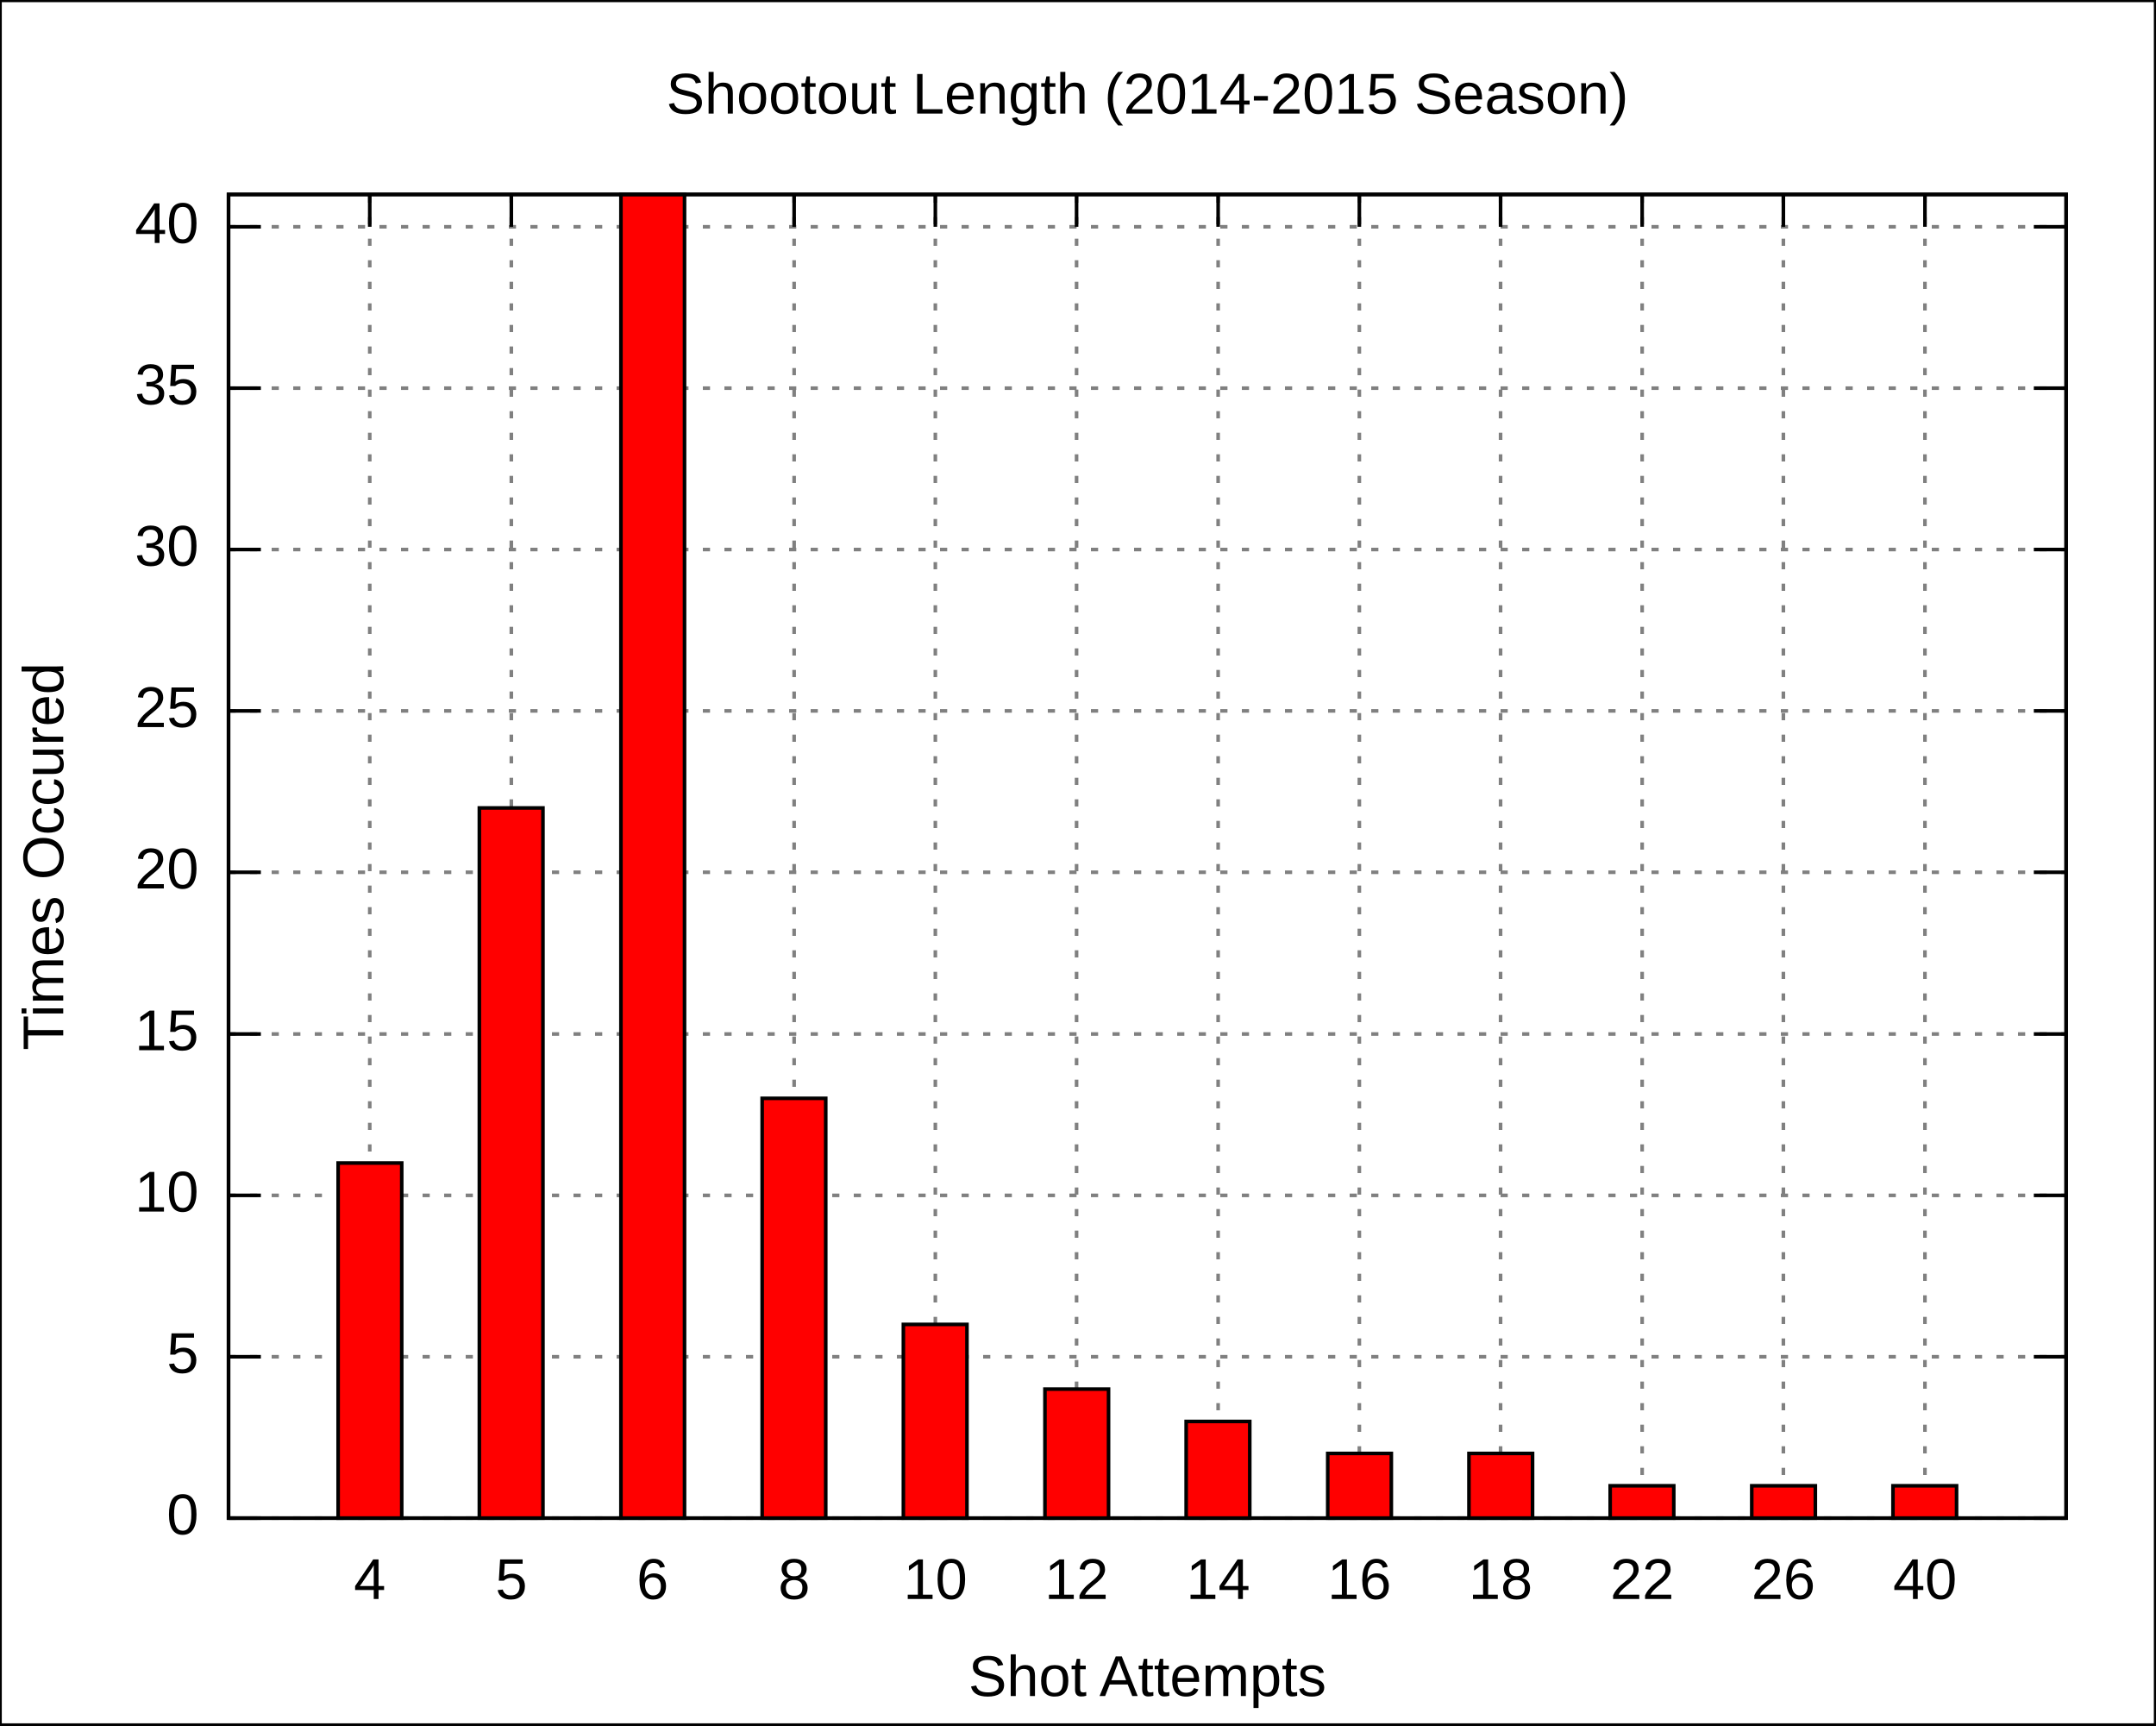
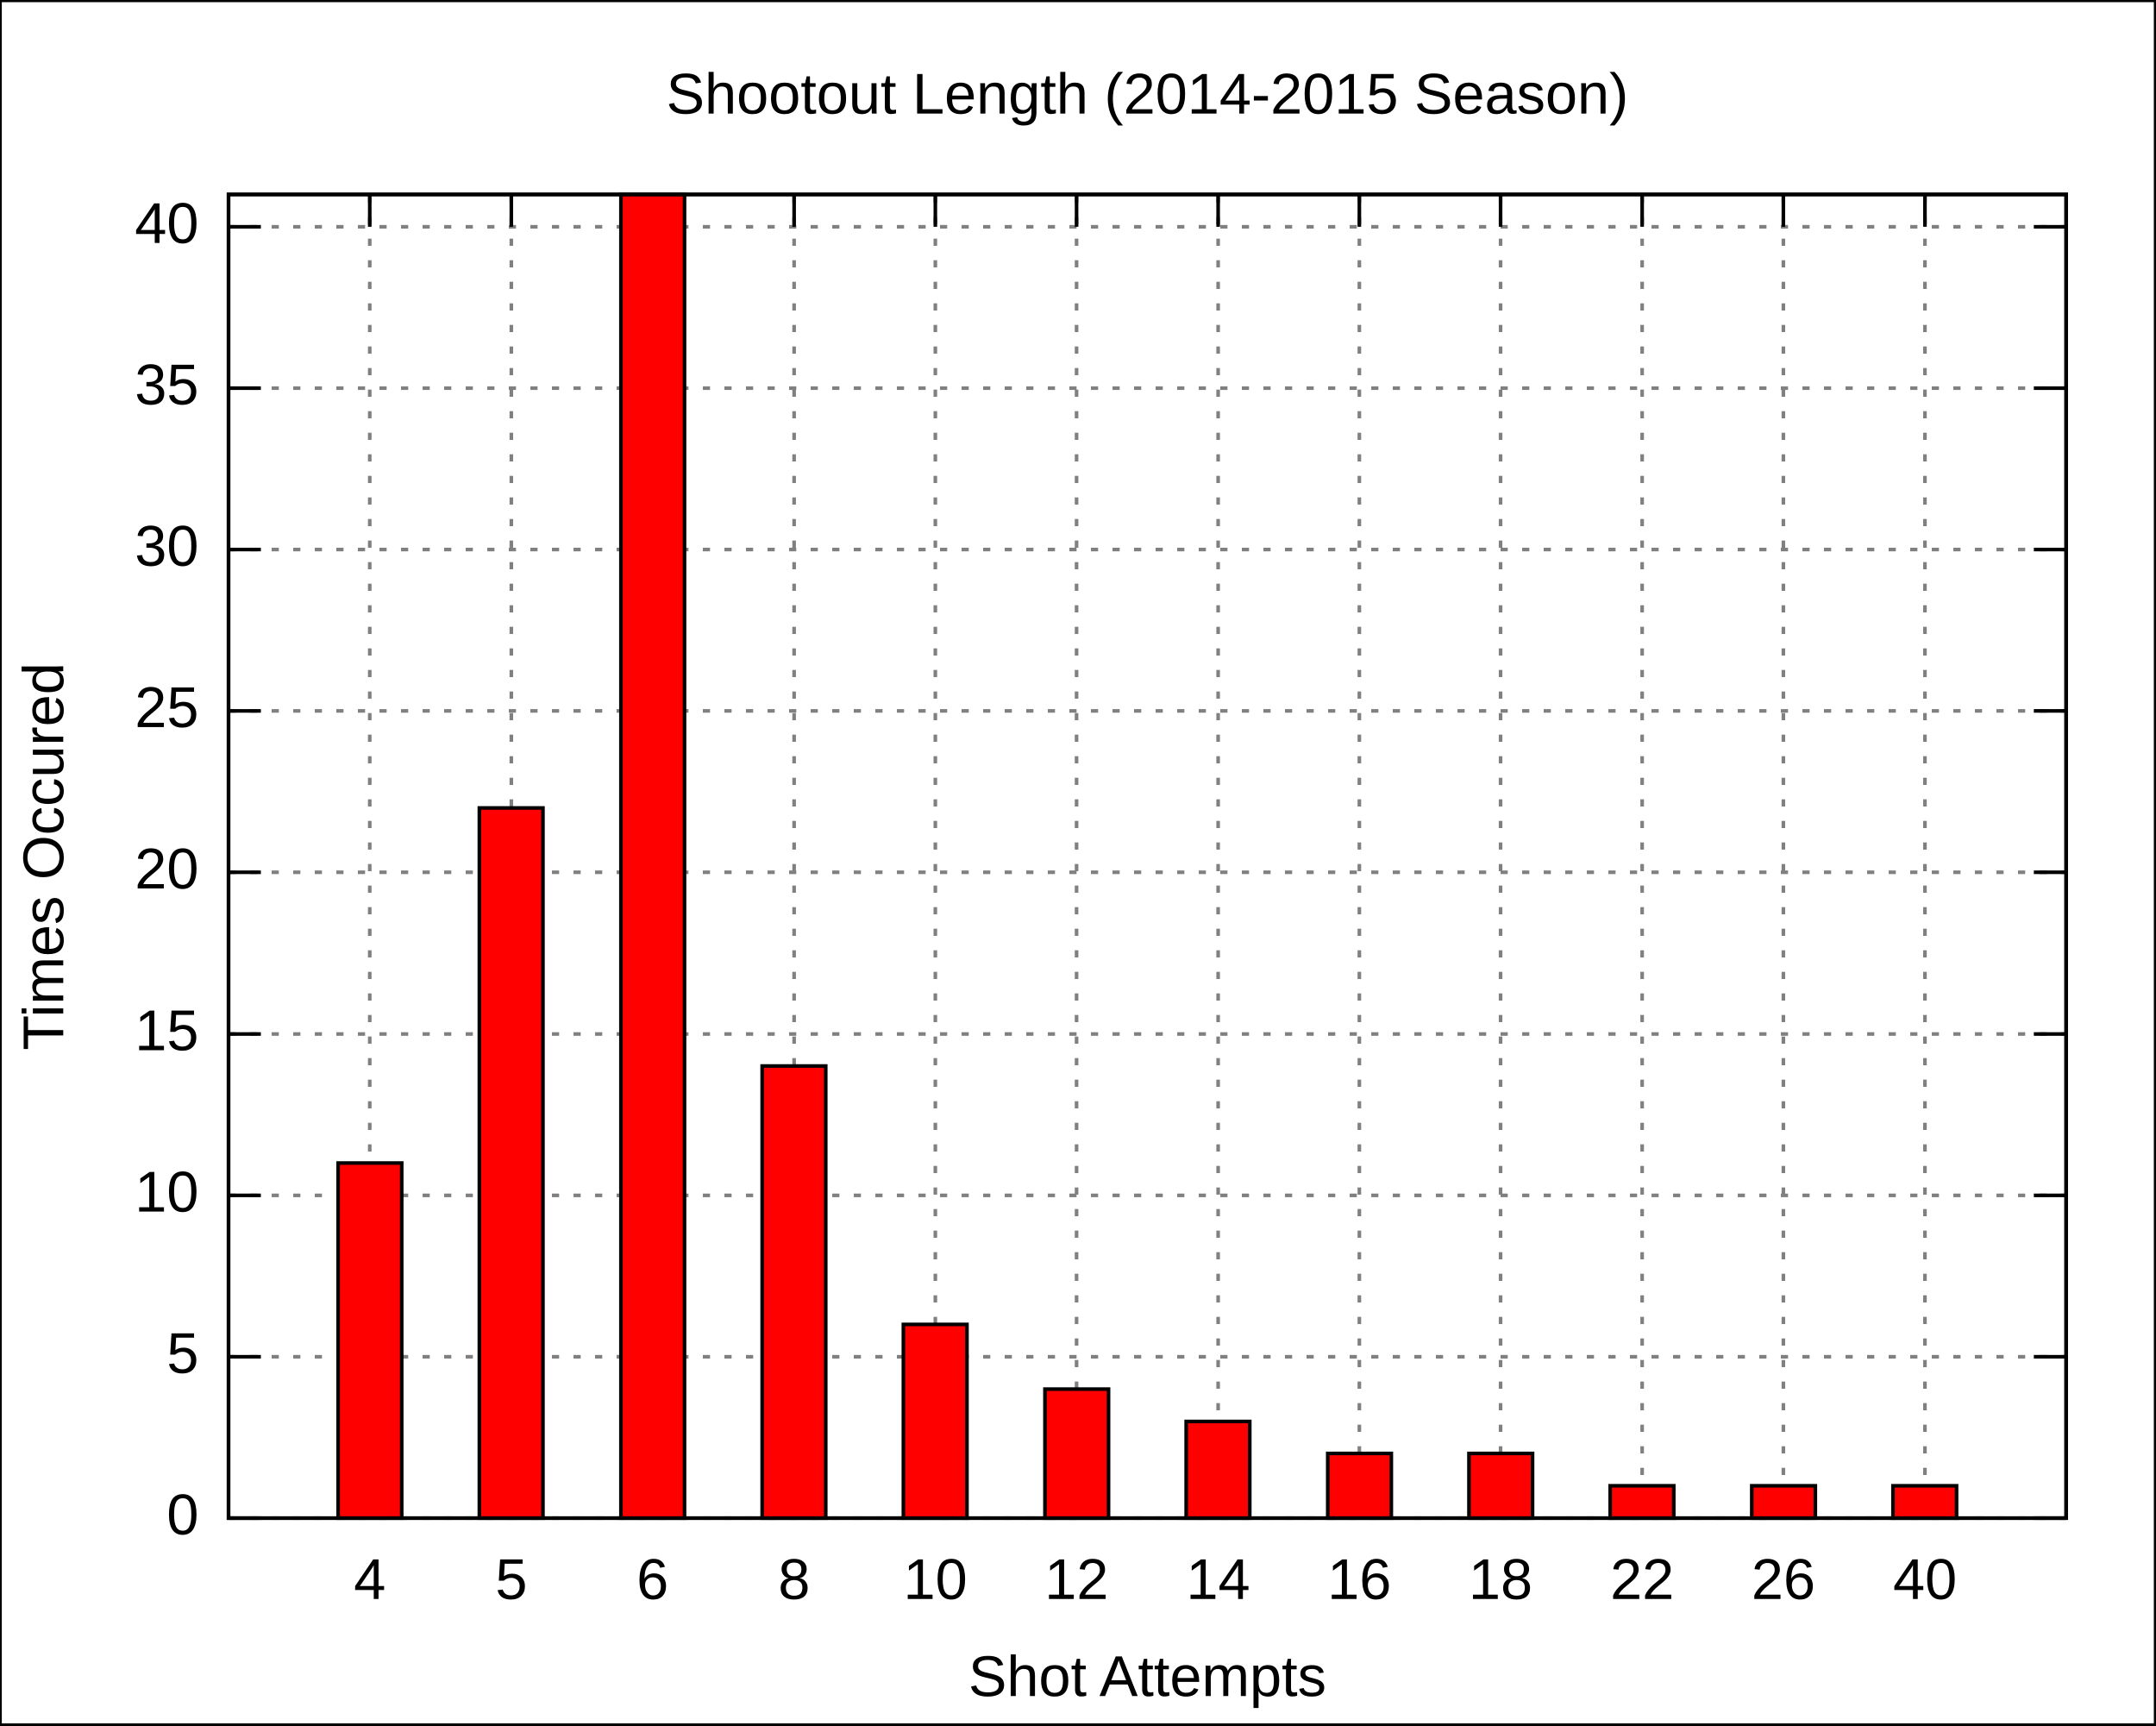
<svg xmlns="http://www.w3.org/2000/svg" xmlns:xlink="http://www.w3.org/1999/xlink" width="600" height="480" viewBox="0 0 600 480">
  <g id="gnuplot_canvas">
    <rect x="0" y="0" width="600" height="480" fill="none" />
    <defs>
      <circle id="gpDot" r="0.5" stroke-width="0.5" />
      <path id="gpPt0" stroke-width="0.222" stroke="currentColor" d="M-1,0 h2 M0,-1 v2" />
      <path id="gpPt1" stroke-width="0.222" stroke="currentColor" d="M-1,-1 L1,1 M1,-1 L-1,1" />
      <path id="gpPt2" stroke-width="0.222" stroke="currentColor" d="M-1,0 L1,0 M0,-1 L0,1 M-1,-1 L1,1 M-1,1 L1,-1" />
      <rect id="gpPt3" stroke-width="0.222" stroke="currentColor" x="-1" y="-1" width="2" height="2" />
      <rect id="gpPt4" stroke-width="0.222" stroke="currentColor" fill="currentColor" x="-1" y="-1" width="2" height="2" />
      <circle id="gpPt5" stroke-width="0.222" stroke="currentColor" cx="0" cy="0" r="1" />
      <use xlink:href="#gpPt5" id="gpPt6" fill="currentColor" stroke="none" />
      <path id="gpPt7" stroke-width="0.222" stroke="currentColor" d="M0,-1.33 L-1.33,0.67 L1.33,0.67 z" />
      <use xlink:href="#gpPt7" id="gpPt8" fill="currentColor" stroke="none" />
      <use xlink:href="#gpPt7" id="gpPt9" stroke="currentColor" transform="rotate(180)" />
      <use xlink:href="#gpPt9" id="gpPt10" fill="currentColor" stroke="none" />
      <use xlink:href="#gpPt3" id="gpPt11" stroke="currentColor" transform="rotate(45)" />
      <use xlink:href="#gpPt11" id="gpPt12" fill="currentColor" stroke="none" />
    </defs>
    <g style="fill:none; color:white; stroke:currentColor; stroke-width:1.00; stroke-linecap:butt; stroke-linejoin:miter">
</g>
    <g style="fill:none; color:black; stroke:currentColor; stroke-width:1.00; stroke-linecap:butt; stroke-linejoin:miter">
      <g style="stroke:none; shape-rendering:crispEdges">
        <polygon fill="rgb(255, 255, 255)" points="0.0,480.0 599.9,480.0 599.9,0.1 0.0,0.1 " />
      </g>
      <path stroke="black" d="M0.0,480.0 L0.0,0.1 L599.9,0.1 L599.9,480.0 L0.0,480.0  " />
    </g>
    <g style="fill:none; color:gray; stroke:currentColor; stroke-width:1.00; stroke-linecap:butt; stroke-linejoin:miter">
      <path stroke="gray" stroke-dasharray=" 2,4" class="gridline" d="M63.6,422.4 L575.0,422.4  " />
    </g>
    <g style="fill:none; color:black; stroke:currentColor; stroke-width:1.00; stroke-linecap:butt; stroke-linejoin:miter">
      <path stroke="black" d="M63.6,422.4 L72.6,422.4 M575.0,422.4 L566.0,422.4  " />
      <g transform="translate(55.3,426.9)" style="stroke:none; fill:black; font-family:Arial; font-size:12.00pt; text-anchor:end">
        <text> 0</text>
      </g>
    </g>
    <g style="fill:none; color:gray; stroke:currentColor; stroke-width:1.00; stroke-linecap:butt; stroke-linejoin:miter">
      <path stroke="gray" stroke-dasharray=" 2,4" class="gridline" d="M63.6,377.5 L575.0,377.5  " />
    </g>
    <g style="fill:none; color:black; stroke:currentColor; stroke-width:1.00; stroke-linecap:butt; stroke-linejoin:miter">
      <path stroke="black" d="M63.6,377.5 L72.6,377.5 M575.0,377.5 L566.0,377.5  " />
      <g transform="translate(55.3,382.0)" style="stroke:none; fill:black; font-family:Arial; font-size:12.00pt; text-anchor:end">
        <text> 5</text>
      </g>
    </g>
    <g style="fill:none; color:gray; stroke:currentColor; stroke-width:1.00; stroke-linecap:butt; stroke-linejoin:miter">
      <path stroke="gray" stroke-dasharray=" 2,4" class="gridline" d="M63.6,332.6 L575.0,332.6  " />
    </g>
    <g style="fill:none; color:black; stroke:currentColor; stroke-width:1.00; stroke-linecap:butt; stroke-linejoin:miter">
      <path stroke="black" d="M63.6,332.6 L72.6,332.6 M575.0,332.6 L566.0,332.6  " />
      <g transform="translate(55.3,337.1)" style="stroke:none; fill:black; font-family:Arial; font-size:12.00pt; text-anchor:end">
        <text> 10</text>
      </g>
    </g>
    <g style="fill:none; color:gray; stroke:currentColor; stroke-width:1.00; stroke-linecap:butt; stroke-linejoin:miter">
      <path stroke="gray" stroke-dasharray=" 2,4" class="gridline" d="M63.6,287.7 L575.0,287.7  " />
    </g>
    <g style="fill:none; color:black; stroke:currentColor; stroke-width:1.00; stroke-linecap:butt; stroke-linejoin:miter">
      <path stroke="black" d="M63.6,287.7 L72.6,287.7 M575.0,287.7 L566.0,287.7  " />
      <g transform="translate(55.3,292.2)" style="stroke:none; fill:black; font-family:Arial; font-size:12.00pt; text-anchor:end">
        <text> 15</text>
      </g>
    </g>
    <g style="fill:none; color:gray; stroke:currentColor; stroke-width:1.00; stroke-linecap:butt; stroke-linejoin:miter">
      <path stroke="gray" stroke-dasharray=" 2,4" class="gridline" d="M63.6,242.7 L575.0,242.7  " />
    </g>
    <g style="fill:none; color:black; stroke:currentColor; stroke-width:1.00; stroke-linecap:butt; stroke-linejoin:miter">
      <path stroke="black" d="M63.6,242.7 L72.6,242.7 M575.0,242.7 L566.0,242.7  " />
      <g transform="translate(55.3,247.2)" style="stroke:none; fill:black; font-family:Arial; font-size:12.00pt; text-anchor:end">
        <text> 20</text>
      </g>
    </g>
    <g style="fill:none; color:gray; stroke:currentColor; stroke-width:1.00; stroke-linecap:butt; stroke-linejoin:miter">
      <path stroke="gray" stroke-dasharray=" 2,4" class="gridline" d="M63.6,197.8 L575.0,197.8  " />
    </g>
    <g style="fill:none; color:black; stroke:currentColor; stroke-width:1.00; stroke-linecap:butt; stroke-linejoin:miter">
      <path stroke="black" d="M63.6,197.8 L72.6,197.8 M575.0,197.8 L566.0,197.8  " />
      <g transform="translate(55.3,202.3)" style="stroke:none; fill:black; font-family:Arial; font-size:12.00pt; text-anchor:end">
        <text> 25</text>
      </g>
    </g>
    <g style="fill:none; color:gray; stroke:currentColor; stroke-width:1.00; stroke-linecap:butt; stroke-linejoin:miter">
      <path stroke="gray" stroke-dasharray=" 2,4" class="gridline" d="M63.6,152.9 L575.0,152.9  " />
    </g>
    <g style="fill:none; color:black; stroke:currentColor; stroke-width:1.00; stroke-linecap:butt; stroke-linejoin:miter">
      <path stroke="black" d="M63.6,152.9 L72.6,152.9 M575.0,152.9 L566.0,152.9  " />
      <g transform="translate(55.3,157.4)" style="stroke:none; fill:black; font-family:Arial; font-size:12.00pt; text-anchor:end">
        <text> 30</text>
      </g>
    </g>
    <g style="fill:none; color:gray; stroke:currentColor; stroke-width:1.00; stroke-linecap:butt; stroke-linejoin:miter">
      <path stroke="gray" stroke-dasharray=" 2,4" class="gridline" d="M63.6,108.0 L575.0,108.0  " />
    </g>
    <g style="fill:none; color:black; stroke:currentColor; stroke-width:1.00; stroke-linecap:butt; stroke-linejoin:miter">
      <path stroke="black" d="M63.6,108.0 L72.6,108.0 M575.0,108.0 L566.0,108.0  " />
      <g transform="translate(55.3,112.5)" style="stroke:none; fill:black; font-family:Arial; font-size:12.00pt; text-anchor:end">
        <text> 35</text>
      </g>
    </g>
    <g style="fill:none; color:gray; stroke:currentColor; stroke-width:1.00; stroke-linecap:butt; stroke-linejoin:miter">
      <path stroke="gray" stroke-dasharray=" 2,4" class="gridline" d="M63.6,63.1 L575.0,63.1  " />
    </g>
    <g style="fill:none; color:black; stroke:currentColor; stroke-width:1.00; stroke-linecap:butt; stroke-linejoin:miter">
      <path stroke="black" d="M63.6,63.1 L72.6,63.1 M575.0,63.1 L566.0,63.1  " />
      <g transform="translate(55.3,67.6)" style="stroke:none; fill:black; font-family:Arial; font-size:12.00pt; text-anchor:end">
        <text> 40</text>
      </g>
    </g>
    <g style="fill:none; color:gray; stroke:currentColor; stroke-width:1.00; stroke-linecap:butt; stroke-linejoin:miter">
      <path stroke="gray" stroke-dasharray=" 2,4" class="gridline" d="M102.9,422.4 L102.9,54.1  " />
    </g>
    <g style="fill:none; color:black; stroke:currentColor; stroke-width:1.00; stroke-linecap:butt; stroke-linejoin:miter">
      <path stroke="black" d="M102.9,422.4 L102.9,413.4 M102.9,54.1 L102.9,63.1  " />
      <g transform="translate(102.9,444.9)" style="stroke:none; fill:black; font-family:Arial; font-size:12.00pt; text-anchor:middle">
        <text>4</text>
      </g>
    </g>
    <g style="fill:none; color:gray; stroke:currentColor; stroke-width:1.00; stroke-linecap:butt; stroke-linejoin:miter">
      <path stroke="gray" stroke-dasharray=" 2,4" class="gridline" d="M142.3,422.4 L142.3,54.1  " />
    </g>
    <g style="fill:none; color:black; stroke:currentColor; stroke-width:1.00; stroke-linecap:butt; stroke-linejoin:miter">
      <path stroke="black" d="M142.3,422.4 L142.3,413.4 M142.3,54.1 L142.3,63.1  " />
      <g transform="translate(142.3,444.9)" style="stroke:none; fill:black; font-family:Arial; font-size:12.00pt; text-anchor:middle">
        <text>5</text>
      </g>
    </g>
    <g style="fill:none; color:gray; stroke:currentColor; stroke-width:1.00; stroke-linecap:butt; stroke-linejoin:miter">
      <path stroke="gray" stroke-dasharray=" 2,4" class="gridline" d="M181.6,422.4 L181.6,54.1  " />
    </g>
    <g style="fill:none; color:black; stroke:currentColor; stroke-width:1.00; stroke-linecap:butt; stroke-linejoin:miter">
      <path stroke="black" d="M181.6,422.4 L181.6,413.4 M181.6,54.1 L181.6,63.1  " />
      <g transform="translate(181.6,444.9)" style="stroke:none; fill:black; font-family:Arial; font-size:12.00pt; text-anchor:middle">
        <text>6</text>
      </g>
    </g>
    <g style="fill:none; color:gray; stroke:currentColor; stroke-width:1.00; stroke-linecap:butt; stroke-linejoin:miter">
      <path stroke="gray" stroke-dasharray=" 2,4" class="gridline" d="M221.0,422.4 L221.0,54.1  " />
    </g>
    <g style="fill:none; color:black; stroke:currentColor; stroke-width:1.00; stroke-linecap:butt; stroke-linejoin:miter">
      <path stroke="black" d="M221.0,422.4 L221.0,413.4 M221.0,54.1 L221.0,63.1  " />
      <g transform="translate(221.0,444.9)" style="stroke:none; fill:black; font-family:Arial; font-size:12.00pt; text-anchor:middle">
        <text>8</text>
      </g>
    </g>
    <g style="fill:none; color:gray; stroke:currentColor; stroke-width:1.00; stroke-linecap:butt; stroke-linejoin:miter">
      <path stroke="gray" stroke-dasharray=" 2,4" class="gridline" d="M260.3,422.4 L260.3,54.1  " />
    </g>
    <g style="fill:none; color:black; stroke:currentColor; stroke-width:1.00; stroke-linecap:butt; stroke-linejoin:miter">
      <path stroke="black" d="M260.3,422.4 L260.3,413.4 M260.3,54.1 L260.3,63.1  " />
      <g transform="translate(260.3,444.9)" style="stroke:none; fill:black; font-family:Arial; font-size:12.00pt; text-anchor:middle">
        <text>10</text>
      </g>
    </g>
    <g style="fill:none; color:gray; stroke:currentColor; stroke-width:1.00; stroke-linecap:butt; stroke-linejoin:miter">
      <path stroke="gray" stroke-dasharray=" 2,4" class="gridline" d="M299.6,422.4 L299.6,54.1  " />
    </g>
    <g style="fill:none; color:black; stroke:currentColor; stroke-width:1.00; stroke-linecap:butt; stroke-linejoin:miter">
      <path stroke="black" d="M299.6,422.4 L299.6,413.4 M299.6,54.1 L299.6,63.1  " />
      <g transform="translate(299.6,444.9)" style="stroke:none; fill:black; font-family:Arial; font-size:12.00pt; text-anchor:middle">
        <text>12</text>
      </g>
    </g>
    <g style="fill:none; color:gray; stroke:currentColor; stroke-width:1.00; stroke-linecap:butt; stroke-linejoin:miter">
      <path stroke="gray" stroke-dasharray=" 2,4" class="gridline" d="M339.0,422.4 L339.0,54.1  " />
    </g>
    <g style="fill:none; color:black; stroke:currentColor; stroke-width:1.00; stroke-linecap:butt; stroke-linejoin:miter">
      <path stroke="black" d="M339.0,422.4 L339.0,413.4 M339.0,54.1 L339.0,63.1  " />
      <g transform="translate(339.0,444.9)" style="stroke:none; fill:black; font-family:Arial; font-size:12.00pt; text-anchor:middle">
        <text>14</text>
      </g>
    </g>
    <g style="fill:none; color:gray; stroke:currentColor; stroke-width:1.00; stroke-linecap:butt; stroke-linejoin:miter">
      <path stroke="gray" stroke-dasharray=" 2,4" class="gridline" d="M378.3,422.4 L378.3,54.1  " />
    </g>
    <g style="fill:none; color:black; stroke:currentColor; stroke-width:1.00; stroke-linecap:butt; stroke-linejoin:miter">
      <path stroke="black" d="M378.3,422.4 L378.3,413.4 M378.3,54.1 L378.3,63.1  " />
      <g transform="translate(378.3,444.9)" style="stroke:none; fill:black; font-family:Arial; font-size:12.00pt; text-anchor:middle">
        <text>16</text>
      </g>
    </g>
    <g style="fill:none; color:gray; stroke:currentColor; stroke-width:1.00; stroke-linecap:butt; stroke-linejoin:miter">
      <path stroke="gray" stroke-dasharray=" 2,4" class="gridline" d="M417.6,422.4 L417.6,54.1  " />
    </g>
    <g style="fill:none; color:black; stroke:currentColor; stroke-width:1.00; stroke-linecap:butt; stroke-linejoin:miter">
      <path stroke="black" d="M417.6,422.4 L417.6,413.4 M417.6,54.1 L417.6,63.1  " />
      <g transform="translate(417.6,444.9)" style="stroke:none; fill:black; font-family:Arial; font-size:12.00pt; text-anchor:middle">
        <text>18</text>
      </g>
    </g>
    <g style="fill:none; color:gray; stroke:currentColor; stroke-width:1.00; stroke-linecap:butt; stroke-linejoin:miter">
      <path stroke="gray" stroke-dasharray=" 2,4" class="gridline" d="M457.0,422.4 L457.0,54.1  " />
    </g>
    <g style="fill:none; color:black; stroke:currentColor; stroke-width:1.00; stroke-linecap:butt; stroke-linejoin:miter">
      <path stroke="black" d="M457.0,422.4 L457.0,413.4 M457.0,54.1 L457.0,63.1  " />
      <g transform="translate(457.0,444.9)" style="stroke:none; fill:black; font-family:Arial; font-size:12.00pt; text-anchor:middle">
        <text>22</text>
      </g>
    </g>
    <g style="fill:none; color:gray; stroke:currentColor; stroke-width:1.00; stroke-linecap:butt; stroke-linejoin:miter">
      <path stroke="gray" stroke-dasharray=" 2,4" class="gridline" d="M496.3,422.4 L496.3,54.1  " />
    </g>
    <g style="fill:none; color:black; stroke:currentColor; stroke-width:1.00; stroke-linecap:butt; stroke-linejoin:miter">
      <path stroke="black" d="M496.3,422.4 L496.3,413.4 M496.3,54.1 L496.3,63.1  " />
      <g transform="translate(496.3,444.9)" style="stroke:none; fill:black; font-family:Arial; font-size:12.00pt; text-anchor:middle">
        <text>26</text>
      </g>
    </g>
    <g style="fill:none; color:gray; stroke:currentColor; stroke-width:1.00; stroke-linecap:butt; stroke-linejoin:miter">
      <path stroke="gray" stroke-dasharray=" 2,4" class="gridline" d="M535.7,422.4 L535.7,54.1  " />
    </g>
    <g style="fill:none; color:black; stroke:currentColor; stroke-width:1.00; stroke-linecap:butt; stroke-linejoin:miter">
      <path stroke="black" d="M535.7,422.4 L535.7,413.4 M535.7,54.1 L535.7,63.1  " />
      <g transform="translate(535.7,444.9)" style="stroke:none; fill:black; font-family:Arial; font-size:12.00pt; text-anchor:middle">
        <text>40</text>
      </g>
      <path stroke="black" d="M63.6,54.1 L63.6,422.4 L575.0,422.4 L575.0,54.1 L63.6,54.1 Z  " />
      <g transform="translate(17.6,238.3) rotate(270)" style="stroke:none; fill:black; font-family:Arial; font-size:12.00pt; text-anchor:middle">
        <text>Times Occured</text>
      </g>
      <g transform="translate(319.3,471.9)" style="stroke:none; fill:black; font-family:Arial; font-size:12.00pt; text-anchor:middle">
        <text>Shot Attempts</text>
      </g>
      <g transform="translate(319.3,31.6)" style="stroke:none; fill:black; font-family:Arial; font-size:12.00pt; text-anchor:middle">
        <text>Shootout Length (2014-2015 Season)</text>
      </g>
    </g>
    <g id="gnuplot_plot_1">
      <g style="fill:none; color:red; stroke:currentColor; stroke-width:1.00; stroke-linecap:butt; stroke-linejoin:miter">
        <g style="stroke:none; shape-rendering:crispEdges">
          <polygon fill="red" points="94.1,422.4 111.9,422.4 111.9,323.5 94.1,323.5 " />
        </g>
        <path stroke="black" d="M94.1,422.4 L94.1,323.6 L111.8,323.6 L111.8,422.4 L94.1,422.4 Z  " />
        <g style="stroke:none; shape-rendering:crispEdges">
          <polygon fill="currentColor" points="133.4,422.4 151.2,422.4 151.2,224.7 133.4,224.7 " />
        </g>
        <path stroke="black" d="M133.4,422.4 L133.4,224.8 L151.1,224.8 L151.1,422.4 L133.4,422.4 Z  " />
        <g style="stroke:none; shape-rendering:crispEdges">
          <polygon fill="currentColor" points="172.8,422.4 190.6,422.4 190.6,54.0 172.8,54.0 " />
        </g>
        <path stroke="black" d="M172.8,422.4 L172.8,54.1 L190.5,54.1 L190.5,422.4 L172.8,422.4 Z  " />
        <g style="stroke:none; shape-rendering:crispEdges">
-           <polygon fill="currentColor" points="212.1,422.4 229.9,422.4 229.9,305.5 212.1,305.5 " />
-         </g>
-         <path stroke="black" d="M212.1,422.4 L212.1,305.6 L229.8,305.6 L229.8,422.4 L212.1,422.4 Z  " />
+           <polygon fill="currentColor" points="212.1,422.4 229.9,422.4 229.9,296.5 212.1,296.5 " />
+         </g>
+         <path stroke="black" d="M212.1,422.4 L212.1,296.6 L229.8,296.6 L229.8,422.4 L212.1,422.4 Z  " />
        <g style="stroke:none; shape-rendering:crispEdges">
          <polygon fill="currentColor" points="251.4,422.4 269.2,422.4 269.2,368.4 251.4,368.4 " />
        </g>
        <path stroke="black" d="M251.4,422.4 L251.4,368.5 L269.1,368.5 L269.1,422.4 L251.4,422.4 Z  " />
        <g style="stroke:none; shape-rendering:crispEdges">
          <polygon fill="currentColor" points="290.8,422.4 308.6,422.4 308.6,386.4 290.8,386.4 " />
        </g>
        <path stroke="black" d="M290.8,422.4 L290.8,386.5 L308.5,386.5 L308.5,422.4 L290.8,422.4 Z  " />
        <g style="stroke:none; shape-rendering:crispEdges">
          <polygon fill="currentColor" points="330.1,422.4 347.9,422.4 347.9,395.4 330.1,395.4 " />
        </g>
        <path stroke="black" d="M330.1,422.4 L330.1,395.5 L347.8,395.5 L347.8,422.4 L330.1,422.4 Z  " />
        <g style="stroke:none; shape-rendering:crispEdges">
          <polygon fill="currentColor" points="369.5,422.4 387.3,422.4 387.3,404.3 369.5,404.3 " />
        </g>
        <path stroke="black" d="M369.5,422.4 L369.5,404.4 L387.2,404.4 L387.2,422.4 L369.5,422.4 Z  " />
        <g style="stroke:none; shape-rendering:crispEdges">
          <polygon fill="currentColor" points="408.8,422.4 426.6,422.4 426.6,404.3 408.8,404.3 " />
        </g>
        <path stroke="black" d="M408.8,422.4 L408.8,404.4 L426.5,404.4 L426.5,422.4 L408.8,422.4 Z  " />
        <g style="stroke:none; shape-rendering:crispEdges">
          <polygon fill="currentColor" points="448.1,422.4 465.9,422.4 465.9,413.3 448.1,413.3 " />
        </g>
        <path stroke="black" d="M448.1,422.4 L448.1,413.4 L465.8,413.4 L465.8,422.4 L448.1,422.4 Z  " />
        <g style="stroke:none; shape-rendering:crispEdges">
          <polygon fill="currentColor" points="487.5,422.4 505.3,422.4 505.3,413.3 487.5,413.3 " />
        </g>
        <path stroke="black" d="M487.5,422.4 L487.5,413.4 L505.2,413.4 L505.2,422.4 L487.5,422.4 Z  " />
        <g style="stroke:none; shape-rendering:crispEdges">
          <polygon fill="currentColor" points="526.8,422.4 544.6,422.4 544.6,413.3 526.8,413.3 " />
        </g>
        <path stroke="black" d="M526.8,422.4 L526.8,413.4 L544.5,413.4 L544.5,422.4 L526.8,422.4 Z  " />
      </g>
    </g>
    <g style="fill:none; color:black; stroke:currentColor; stroke-width:1.00; stroke-linecap:butt; stroke-linejoin:miter">
      <path stroke="black" d="M63.6,54.1 L63.6,422.4 L575.0,422.4 L575.0,54.1 L63.6,54.1 Z  " />
    </g>
  </g>
</svg>
